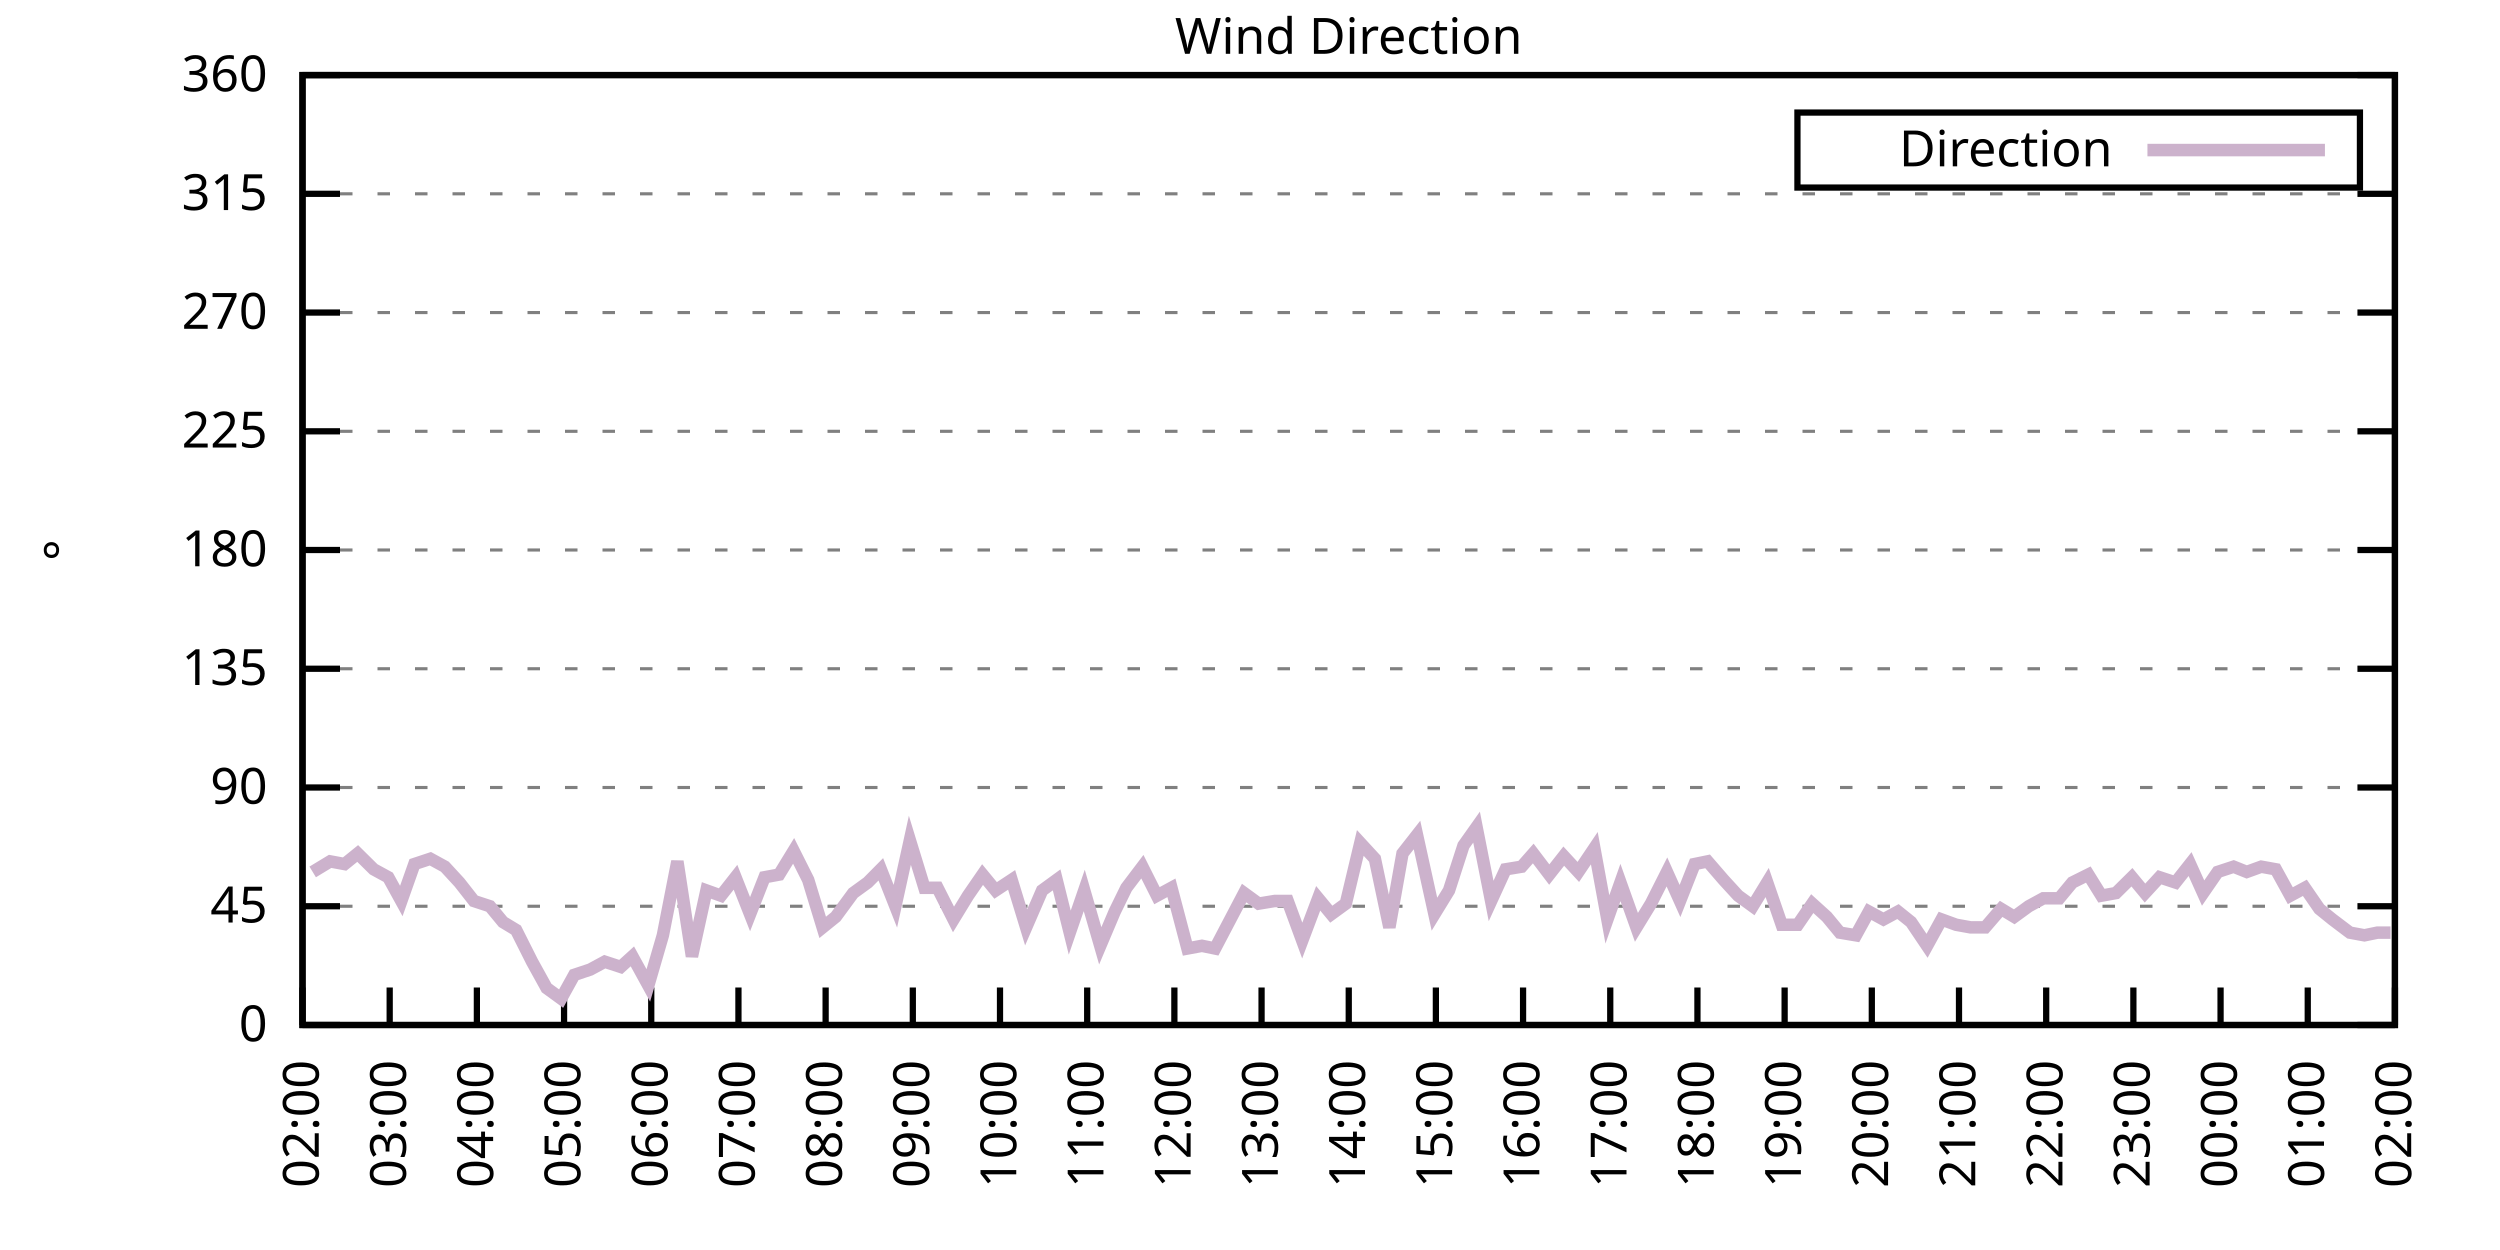
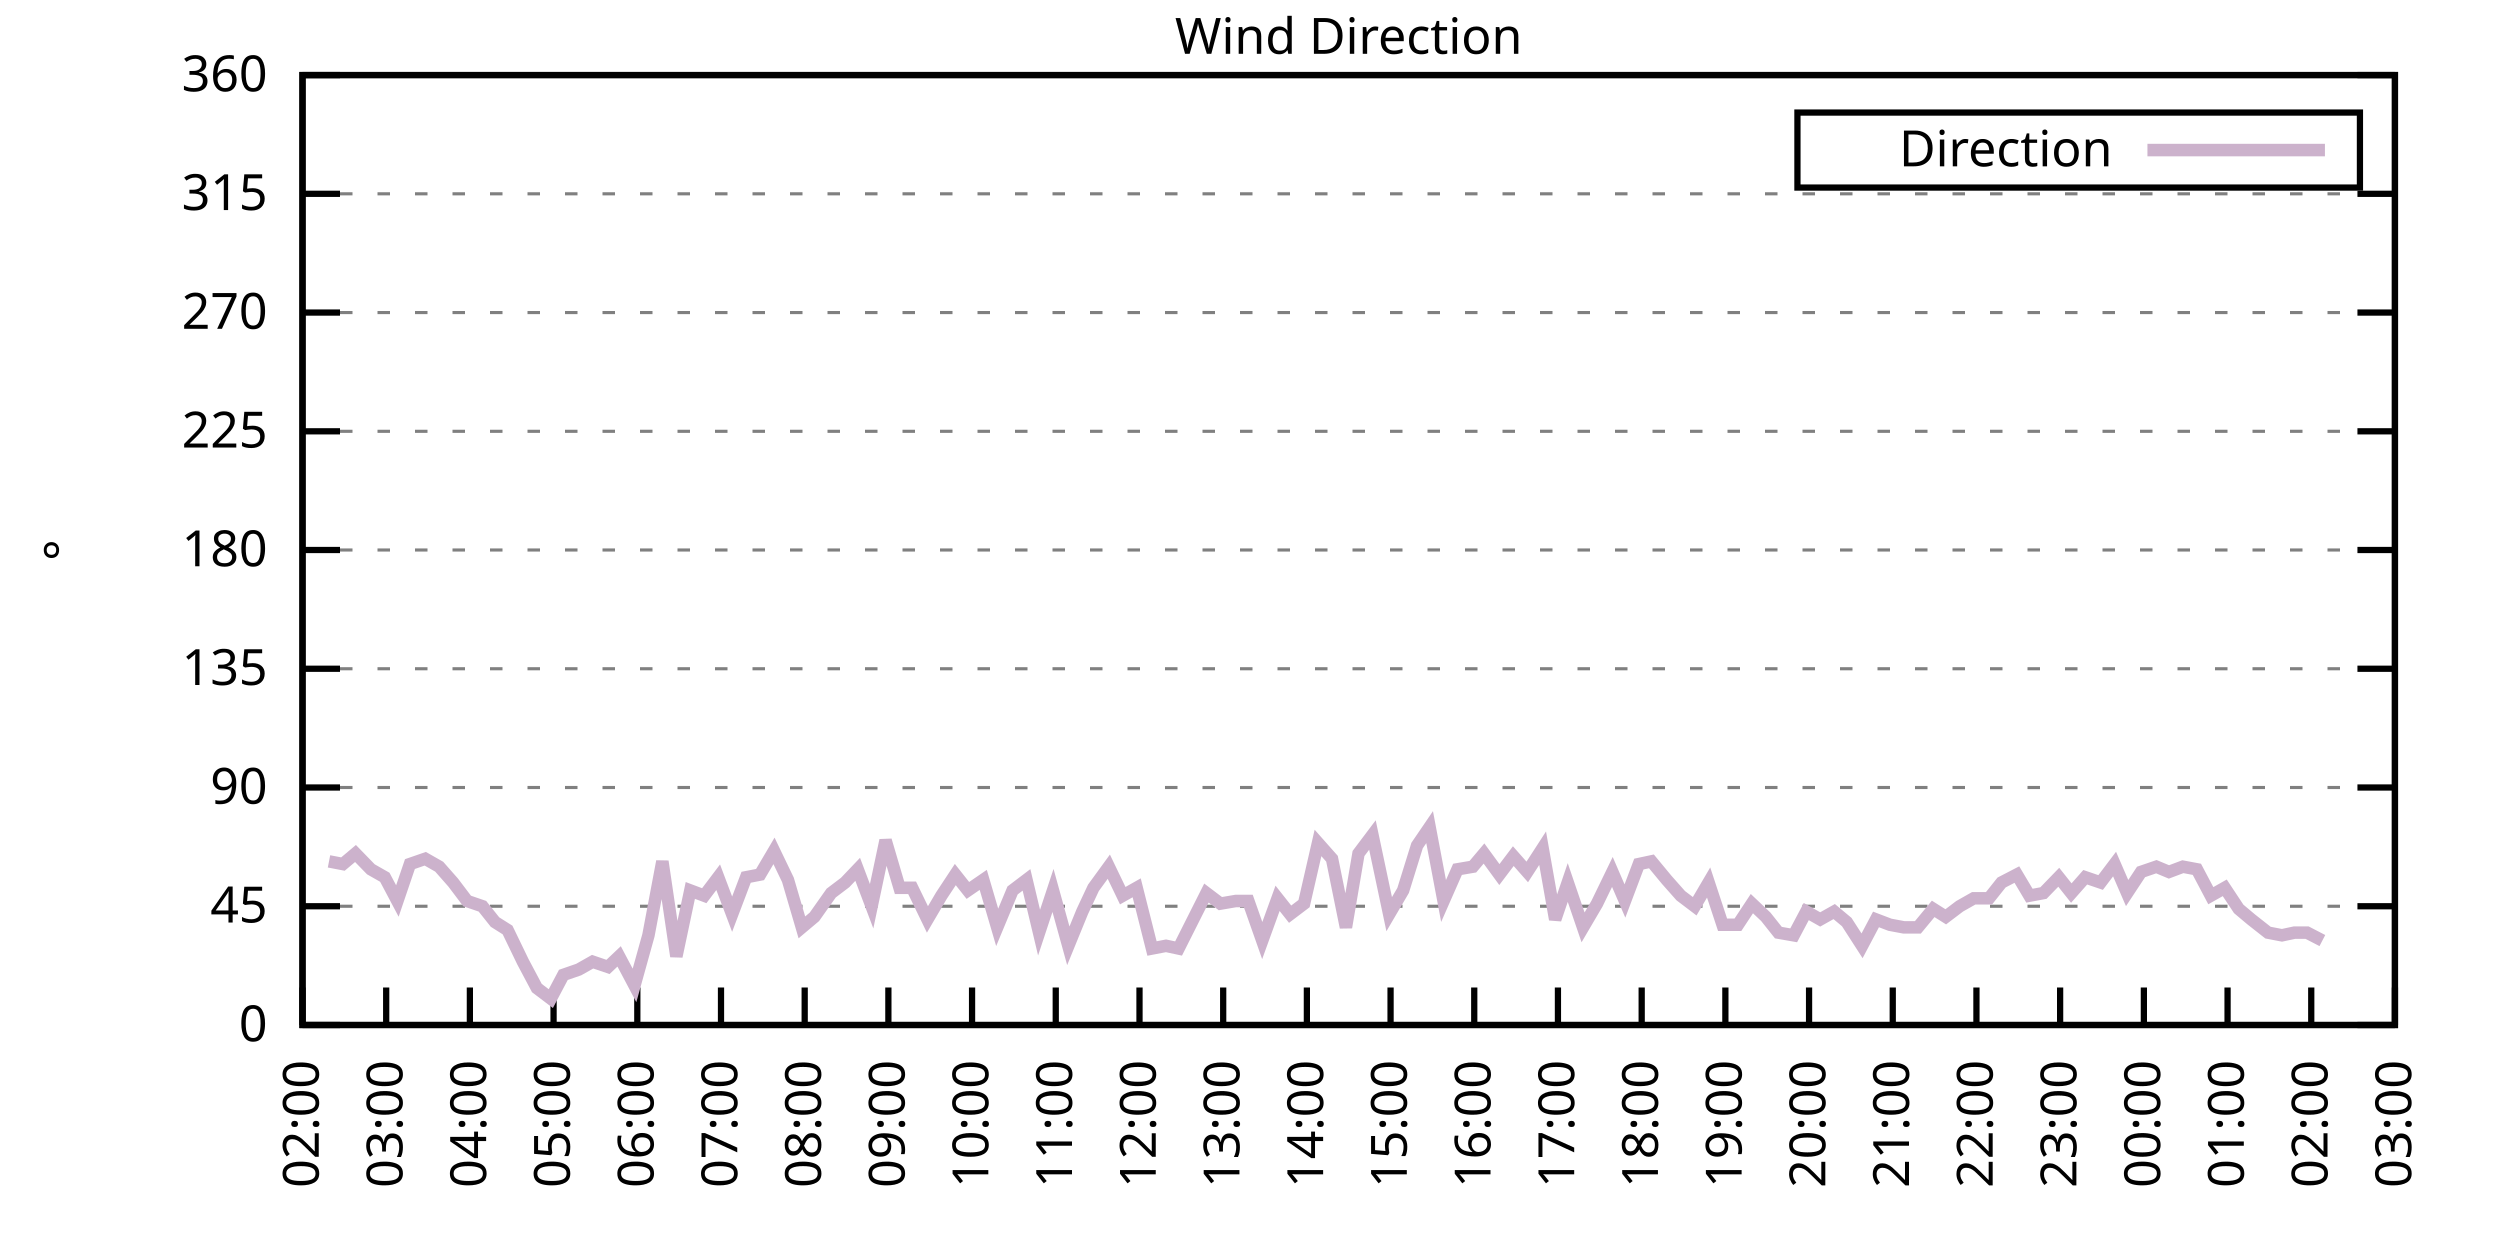
<svg xmlns="http://www.w3.org/2000/svg" xmlns:xlink="http://www.w3.org/1999/xlink" width="400" height="200" viewBox="0 0 400 200">
  <g id="gnuplot_canvas">
    <rect x="0" y="0" width="400" height="200" fill="none" />
    <defs>
      <circle id="gpDot" r="0.5" stroke-width="0.5" stroke="currentColor" />
      <path id="gpPt0" stroke-width="0.333" stroke="currentColor" d="M-1,0 h2 M0,-1 v2" />
      <path id="gpPt1" stroke-width="0.333" stroke="currentColor" d="M-1,-1 L1,1 M1,-1 L-1,1" />
      <path id="gpPt2" stroke-width="0.333" stroke="currentColor" d="M-1,0 L1,0 M0,-1 L0,1 M-1,-1 L1,1 M-1,1 L1,-1" />
      <rect id="gpPt3" stroke-width="0.333" stroke="currentColor" x="-1" y="-1" width="2" height="2" />
      <rect id="gpPt4" stroke-width="0.333" stroke="currentColor" fill="currentColor" x="-1" y="-1" width="2" height="2" />
      <circle id="gpPt5" stroke-width="0.333" stroke="currentColor" cx="0" cy="0" r="1" />
      <use xlink:href="#gpPt5" id="gpPt6" fill="currentColor" stroke="none" />
      <path id="gpPt7" stroke-width="0.333" stroke="currentColor" d="M0,-1.33 L-1.33,0.67 L1.33,0.67 z" />
      <use xlink:href="#gpPt7" id="gpPt8" fill="currentColor" stroke="none" />
      <use xlink:href="#gpPt7" id="gpPt9" stroke="currentColor" transform="rotate(180)" />
      <use xlink:href="#gpPt9" id="gpPt10" fill="currentColor" stroke="none" />
      <use xlink:href="#gpPt3" id="gpPt11" stroke="currentColor" transform="rotate(45)" />
      <use xlink:href="#gpPt11" id="gpPt12" fill="currentColor" stroke="none" />
      <path id="gpPt13" stroke-width="0.333" stroke="currentColor" d="M0,1.330 L1.265,0.411 L0.782,-1.067 L-0.782,-1.076 L-1.265,0.411 z" />
      <use xlink:href="#gpPt13" id="gpPt14" fill="currentColor" stroke="none" />
      <filter id="textbox" filterUnits="objectBoundingBox" x="0" y="0" height="1" width="1">
        <feFlood flood-color="white" flood-opacity="1" result="bgnd" />
        <feComposite in="SourceGraphic" in2="bgnd" operator="atop" />
      </filter>
      <filter id="greybox" filterUnits="objectBoundingBox" x="0" y="0" height="1" width="1">
        <feFlood flood-color="lightgrey" flood-opacity="1" result="grey" />
        <feComposite in="SourceGraphic" in2="grey" operator="atop" />
      </filter>
    </defs>
    <g fill="none" color="white" stroke="currentColor" stroke-width="1.00" stroke-linecap="butt" stroke-linejoin="miter">
</g>
    <g fill="none" color="black" stroke="currentColor" stroke-width="1.00" stroke-linecap="butt" stroke-linejoin="miter">
      <g stroke="none" shape-rendering="crispEdges">
        <polygon fill="rgb(255, 255, 255)" points="48.40,164.00 383.18,164.00 383.18,12.02 48.40,12.02 " />
      </g>
    </g>
    <g fill="none" color="black" stroke="currentColor" stroke-width="1.00" stroke-linecap="butt" stroke-linejoin="miter">
</g>
    <g fill="none" color="black" stroke="black" stroke-width="0.50" stroke-linecap="butt" stroke-linejoin="miter">
</g>
    <g fill="none" color="gray" stroke="currentColor" stroke-width="0.50" stroke-linecap="butt" stroke-linejoin="miter">
      <path stroke="gray" stroke-dasharray="2,4" class="gridline" d="M48.40,164.00 L383.19,164.00  " />
    </g>
    <g fill="none" color="gray" stroke="gray" stroke-width="1.00" stroke-linecap="butt" stroke-linejoin="miter">
</g>
    <g fill="none" color="black" stroke="currentColor" stroke-width="1.00" stroke-linecap="butt" stroke-linejoin="miter">
      <path stroke="black" d="M48.40,164.00 L54.40,164.00 M383.19,164.00 L377.19,164.00  " />
      <g transform="translate(42.80,166.60)" stroke="none" fill="black" font-family="Sans" font-size="8.00" text-anchor="end">
        <text>
          <tspan font-family="Sans"> 0</tspan>
        </text>
      </g>
    </g>
    <g fill="none" color="black" stroke="currentColor" stroke-width="1.00" stroke-linecap="butt" stroke-linejoin="miter">
</g>
    <g fill="none" color="black" stroke="black" stroke-width="0.50" stroke-linecap="butt" stroke-linejoin="miter">
</g>
    <g fill="none" color="gray" stroke="currentColor" stroke-width="0.50" stroke-linecap="butt" stroke-linejoin="miter">
      <path stroke="gray" stroke-dasharray="2,4" class="gridline" d="M48.40,145.00 L383.19,145.00  " />
    </g>
    <g fill="none" color="gray" stroke="gray" stroke-width="1.00" stroke-linecap="butt" stroke-linejoin="miter">
</g>
    <g fill="none" color="black" stroke="currentColor" stroke-width="1.00" stroke-linecap="butt" stroke-linejoin="miter">
      <path stroke="black" d="M48.40,145.00 L54.40,145.00 M383.19,145.00 L377.19,145.00  " />
      <g transform="translate(42.80,147.60)" stroke="none" fill="black" font-family="Sans" font-size="8.00" text-anchor="end">
        <text>
          <tspan font-family="Sans"> 45</tspan>
        </text>
      </g>
    </g>
    <g fill="none" color="black" stroke="currentColor" stroke-width="1.00" stroke-linecap="butt" stroke-linejoin="miter">
</g>
    <g fill="none" color="black" stroke="black" stroke-width="0.50" stroke-linecap="butt" stroke-linejoin="miter">
</g>
    <g fill="none" color="gray" stroke="currentColor" stroke-width="0.50" stroke-linecap="butt" stroke-linejoin="miter">
      <path stroke="gray" stroke-dasharray="2,4" class="gridline" d="M48.40,126.00 L383.19,126.00  " />
    </g>
    <g fill="none" color="gray" stroke="gray" stroke-width="1.00" stroke-linecap="butt" stroke-linejoin="miter">
</g>
    <g fill="none" color="black" stroke="currentColor" stroke-width="1.00" stroke-linecap="butt" stroke-linejoin="miter">
      <path stroke="black" d="M48.40,126.00 L54.40,126.00 M383.19,126.00 L377.19,126.00  " />
      <g transform="translate(42.80,128.60)" stroke="none" fill="black" font-family="Sans" font-size="8.00" text-anchor="end">
        <text>
          <tspan font-family="Sans"> 90</tspan>
        </text>
      </g>
    </g>
    <g fill="none" color="black" stroke="currentColor" stroke-width="1.00" stroke-linecap="butt" stroke-linejoin="miter">
</g>
    <g fill="none" color="black" stroke="black" stroke-width="0.50" stroke-linecap="butt" stroke-linejoin="miter">
</g>
    <g fill="none" color="gray" stroke="currentColor" stroke-width="0.50" stroke-linecap="butt" stroke-linejoin="miter">
      <path stroke="gray" stroke-dasharray="2,4" class="gridline" d="M48.40,107.00 L383.19,107.00  " />
    </g>
    <g fill="none" color="gray" stroke="gray" stroke-width="1.00" stroke-linecap="butt" stroke-linejoin="miter">
</g>
    <g fill="none" color="black" stroke="currentColor" stroke-width="1.00" stroke-linecap="butt" stroke-linejoin="miter">
      <path stroke="black" d="M48.40,107.00 L54.40,107.00 M383.19,107.00 L377.19,107.00  " />
      <g transform="translate(42.80,109.60)" stroke="none" fill="black" font-family="Sans" font-size="8.00" text-anchor="end">
        <text>
          <tspan font-family="Sans"> 135</tspan>
        </text>
      </g>
    </g>
    <g fill="none" color="black" stroke="currentColor" stroke-width="1.00" stroke-linecap="butt" stroke-linejoin="miter">
</g>
    <g fill="none" color="black" stroke="black" stroke-width="0.50" stroke-linecap="butt" stroke-linejoin="miter">
</g>
    <g fill="none" color="gray" stroke="currentColor" stroke-width="0.50" stroke-linecap="butt" stroke-linejoin="miter">
      <path stroke="gray" stroke-dasharray="2,4" class="gridline" d="M48.40,88.00 L383.19,88.00  " />
    </g>
    <g fill="none" color="gray" stroke="gray" stroke-width="1.00" stroke-linecap="butt" stroke-linejoin="miter">
</g>
    <g fill="none" color="black" stroke="currentColor" stroke-width="1.00" stroke-linecap="butt" stroke-linejoin="miter">
      <path stroke="black" d="M48.40,88.00 L54.40,88.00 M383.19,88.00 L377.19,88.00  " />
      <g transform="translate(42.80,90.60)" stroke="none" fill="black" font-family="Sans" font-size="8.00" text-anchor="end">
        <text>
          <tspan font-family="Sans"> 180</tspan>
        </text>
      </g>
    </g>
    <g fill="none" color="black" stroke="currentColor" stroke-width="1.00" stroke-linecap="butt" stroke-linejoin="miter">
</g>
    <g fill="none" color="black" stroke="black" stroke-width="0.50" stroke-linecap="butt" stroke-linejoin="miter">
</g>
    <g fill="none" color="gray" stroke="currentColor" stroke-width="0.50" stroke-linecap="butt" stroke-linejoin="miter">
      <path stroke="gray" stroke-dasharray="2,4" class="gridline" d="M48.40,69.01 L383.19,69.01  " />
    </g>
    <g fill="none" color="gray" stroke="gray" stroke-width="1.00" stroke-linecap="butt" stroke-linejoin="miter">
</g>
    <g fill="none" color="black" stroke="currentColor" stroke-width="1.00" stroke-linecap="butt" stroke-linejoin="miter">
      <path stroke="black" d="M48.40,69.01 L54.40,69.01 M383.19,69.01 L377.19,69.01  " />
      <g transform="translate(42.80,71.61)" stroke="none" fill="black" font-family="Sans" font-size="8.00" text-anchor="end">
        <text>
          <tspan font-family="Sans"> 225</tspan>
        </text>
      </g>
    </g>
    <g fill="none" color="black" stroke="currentColor" stroke-width="1.00" stroke-linecap="butt" stroke-linejoin="miter">
</g>
    <g fill="none" color="black" stroke="black" stroke-width="0.50" stroke-linecap="butt" stroke-linejoin="miter">
</g>
    <g fill="none" color="gray" stroke="currentColor" stroke-width="0.50" stroke-linecap="butt" stroke-linejoin="miter">
      <path stroke="gray" stroke-dasharray="2,4" class="gridline" d="M48.40,50.01 L383.19,50.01  " />
    </g>
    <g fill="none" color="gray" stroke="gray" stroke-width="1.00" stroke-linecap="butt" stroke-linejoin="miter">
</g>
    <g fill="none" color="black" stroke="currentColor" stroke-width="1.00" stroke-linecap="butt" stroke-linejoin="miter">
      <path stroke="black" d="M48.40,50.01 L54.40,50.01 M383.19,50.01 L377.19,50.01  " />
      <g transform="translate(42.80,52.61)" stroke="none" fill="black" font-family="Sans" font-size="8.00" text-anchor="end">
        <text>
          <tspan font-family="Sans"> 270</tspan>
        </text>
      </g>
    </g>
    <g fill="none" color="black" stroke="currentColor" stroke-width="1.00" stroke-linecap="butt" stroke-linejoin="miter">
</g>
    <g fill="none" color="black" stroke="black" stroke-width="0.50" stroke-linecap="butt" stroke-linejoin="miter">
</g>
    <g fill="none" color="gray" stroke="currentColor" stroke-width="0.50" stroke-linecap="butt" stroke-linejoin="miter">
      <path stroke="gray" stroke-dasharray="2,4" class="gridline" d="M48.40,31.01 L383.19,31.01  " />
    </g>
    <g fill="none" color="gray" stroke="gray" stroke-width="1.00" stroke-linecap="butt" stroke-linejoin="miter">
</g>
    <g fill="none" color="black" stroke="currentColor" stroke-width="1.00" stroke-linecap="butt" stroke-linejoin="miter">
      <path stroke="black" d="M48.40,31.01 L54.40,31.01 M383.19,31.01 L377.19,31.01  " />
      <g transform="translate(42.80,33.61)" stroke="none" fill="black" font-family="Sans" font-size="8.00" text-anchor="end">
        <text>
          <tspan font-family="Sans"> 315</tspan>
        </text>
      </g>
    </g>
    <g fill="none" color="black" stroke="currentColor" stroke-width="1.00" stroke-linecap="butt" stroke-linejoin="miter">
</g>
    <g fill="none" color="black" stroke="black" stroke-width="0.50" stroke-linecap="butt" stroke-linejoin="miter">
</g>
    <g fill="none" color="gray" stroke="currentColor" stroke-width="0.50" stroke-linecap="butt" stroke-linejoin="miter">
      <path stroke="gray" stroke-dasharray="2,4" class="gridline" d="M48.40,12.01 L383.19,12.01  " />
    </g>
    <g fill="none" color="gray" stroke="gray" stroke-width="1.00" stroke-linecap="butt" stroke-linejoin="miter">
</g>
    <g fill="none" color="black" stroke="currentColor" stroke-width="1.00" stroke-linecap="butt" stroke-linejoin="miter">
      <path stroke="black" d="M48.40,12.01 L54.40,12.01 M383.19,12.01 L377.19,12.01  " />
      <g transform="translate(42.80,14.61)" stroke="none" fill="black" font-family="Sans" font-size="8.00" text-anchor="end">
        <text>
          <tspan font-family="Sans"> 360</tspan>
        </text>
      </g>
    </g>
    <g fill="none" color="black" stroke="currentColor" stroke-width="1.00" stroke-linecap="butt" stroke-linejoin="miter">
      <path stroke="black" d="M48.40,164.00 L48.40,158.00  " />
      <g transform="translate(51.00,169.60) rotate(270.00)" stroke="none" fill="black" font-family="Sans" font-size="8.00" text-anchor="end">
        <text>
          <tspan font-family="Sans">02:00</tspan>
        </text>
      </g>
    </g>
    <g fill="none" color="black" stroke="currentColor" stroke-width="1.00" stroke-linecap="butt" stroke-linejoin="miter">
-       <path stroke="black" d="M62.35,164.00 L62.35,158.00  " />
-       <g transform="translate(64.95,169.60) rotate(270.00)" stroke="none" fill="black" font-family="Sans" font-size="8.00" text-anchor="end">
+       <path stroke="black" d="M61.79,164.00 L61.79,158.00  " />
+       <g transform="translate(64.39,169.60) rotate(270.00)" stroke="none" fill="black" font-family="Sans" font-size="8.00" text-anchor="end">
        <text>
          <tspan font-family="Sans">03:00</tspan>
        </text>
      </g>
    </g>
    <g fill="none" color="black" stroke="currentColor" stroke-width="1.00" stroke-linecap="butt" stroke-linejoin="miter">
-       <path stroke="black" d="M76.30,164.00 L76.30,158.00  " />
-       <g transform="translate(78.90,169.60) rotate(270.00)" stroke="none" fill="black" font-family="Sans" font-size="8.00" text-anchor="end">
+       <path stroke="black" d="M75.18,164.00 L75.18,158.00  " />
+       <g transform="translate(77.78,169.60) rotate(270.00)" stroke="none" fill="black" font-family="Sans" font-size="8.00" text-anchor="end">
        <text>
          <tspan font-family="Sans">04:00</tspan>
        </text>
      </g>
    </g>
    <g fill="none" color="black" stroke="currentColor" stroke-width="1.00" stroke-linecap="butt" stroke-linejoin="miter">
-       <path stroke="black" d="M90.25,164.00 L90.25,158.00  " />
-       <g transform="translate(92.85,169.60) rotate(270.00)" stroke="none" fill="black" font-family="Sans" font-size="8.00" text-anchor="end">
+       <path stroke="black" d="M88.57,164.00 L88.57,158.00  " />
+       <g transform="translate(91.17,169.60) rotate(270.00)" stroke="none" fill="black" font-family="Sans" font-size="8.00" text-anchor="end">
        <text>
          <tspan font-family="Sans">05:00</tspan>
        </text>
      </g>
    </g>
    <g fill="none" color="black" stroke="currentColor" stroke-width="1.00" stroke-linecap="butt" stroke-linejoin="miter">
-       <path stroke="black" d="M104.20,164.00 L104.20,158.00  " />
-       <g transform="translate(106.80,169.60) rotate(270.00)" stroke="none" fill="black" font-family="Sans" font-size="8.00" text-anchor="end">
+       <path stroke="black" d="M101.97,164.00 L101.97,158.00  " />
+       <g transform="translate(104.57,169.60) rotate(270.00)" stroke="none" fill="black" font-family="Sans" font-size="8.00" text-anchor="end">
        <text>
          <tspan font-family="Sans">06:00</tspan>
        </text>
      </g>
    </g>
    <g fill="none" color="black" stroke="currentColor" stroke-width="1.00" stroke-linecap="butt" stroke-linejoin="miter">
-       <path stroke="black" d="M118.15,164.00 L118.15,158.00  " />
-       <g transform="translate(120.75,169.60) rotate(270.00)" stroke="none" fill="black" font-family="Sans" font-size="8.00" text-anchor="end">
+       <path stroke="black" d="M115.36,164.00 L115.36,158.00  " />
+       <g transform="translate(117.96,169.60) rotate(270.00)" stroke="none" fill="black" font-family="Sans" font-size="8.00" text-anchor="end">
        <text>
          <tspan font-family="Sans">07:00</tspan>
        </text>
      </g>
    </g>
    <g fill="none" color="black" stroke="currentColor" stroke-width="1.00" stroke-linecap="butt" stroke-linejoin="miter">
-       <path stroke="black" d="M132.10,164.00 L132.10,158.00  " />
-       <g transform="translate(134.70,169.60) rotate(270.00)" stroke="none" fill="black" font-family="Sans" font-size="8.00" text-anchor="end">
+       <path stroke="black" d="M128.75,164.00 L128.75,158.00  " />
+       <g transform="translate(131.35,169.60) rotate(270.00)" stroke="none" fill="black" font-family="Sans" font-size="8.00" text-anchor="end">
        <text>
          <tspan font-family="Sans">08:00</tspan>
        </text>
      </g>
    </g>
    <g fill="none" color="black" stroke="currentColor" stroke-width="1.00" stroke-linecap="butt" stroke-linejoin="miter">
-       <path stroke="black" d="M146.05,164.00 L146.05,158.00  " />
-       <g transform="translate(148.65,169.60) rotate(270.00)" stroke="none" fill="black" font-family="Sans" font-size="8.00" text-anchor="end">
+       <path stroke="black" d="M142.14,164.00 L142.14,158.00  " />
+       <g transform="translate(144.74,169.60) rotate(270.00)" stroke="none" fill="black" font-family="Sans" font-size="8.00" text-anchor="end">
        <text>
          <tspan font-family="Sans">09:00</tspan>
        </text>
      </g>
    </g>
    <g fill="none" color="black" stroke="currentColor" stroke-width="1.00" stroke-linecap="butt" stroke-linejoin="miter">
-       <path stroke="black" d="M160.00,164.00 L160.00,158.00  " />
-       <g transform="translate(162.60,169.60) rotate(270.00)" stroke="none" fill="black" font-family="Sans" font-size="8.00" text-anchor="end">
+       <path stroke="black" d="M155.53,164.00 L155.53,158.00  " />
+       <g transform="translate(158.13,169.60) rotate(270.00)" stroke="none" fill="black" font-family="Sans" font-size="8.00" text-anchor="end">
        <text>
          <tspan font-family="Sans">10:00</tspan>
        </text>
      </g>
    </g>
    <g fill="none" color="black" stroke="currentColor" stroke-width="1.00" stroke-linecap="butt" stroke-linejoin="miter">
-       <path stroke="black" d="M173.95,164.00 L173.95,158.00  " />
-       <g transform="translate(176.55,169.60) rotate(270.00)" stroke="none" fill="black" font-family="Sans" font-size="8.00" text-anchor="end">
+       <path stroke="black" d="M168.92,164.00 L168.92,158.00  " />
+       <g transform="translate(171.52,169.60) rotate(270.00)" stroke="none" fill="black" font-family="Sans" font-size="8.00" text-anchor="end">
        <text>
          <tspan font-family="Sans">11:00</tspan>
        </text>
      </g>
    </g>
    <g fill="none" color="black" stroke="currentColor" stroke-width="1.00" stroke-linecap="butt" stroke-linejoin="miter">
-       <path stroke="black" d="M187.90,164.00 L187.90,158.00  " />
-       <g transform="translate(190.50,169.60) rotate(270.00)" stroke="none" fill="black" font-family="Sans" font-size="8.00" text-anchor="end">
+       <path stroke="black" d="M182.32,164.00 L182.32,158.00  " />
+       <g transform="translate(184.92,169.60) rotate(270.00)" stroke="none" fill="black" font-family="Sans" font-size="8.00" text-anchor="end">
        <text>
          <tspan font-family="Sans">12:00</tspan>
        </text>
      </g>
    </g>
    <g fill="none" color="black" stroke="currentColor" stroke-width="1.00" stroke-linecap="butt" stroke-linejoin="miter">
-       <path stroke="black" d="M201.85,164.00 L201.85,158.00  " />
-       <g transform="translate(204.45,169.60) rotate(270.00)" stroke="none" fill="black" font-family="Sans" font-size="8.00" text-anchor="end">
+       <path stroke="black" d="M195.71,164.00 L195.71,158.00  " />
+       <g transform="translate(198.31,169.60) rotate(270.00)" stroke="none" fill="black" font-family="Sans" font-size="8.00" text-anchor="end">
        <text>
          <tspan font-family="Sans">13:00</tspan>
        </text>
      </g>
    </g>
    <g fill="none" color="black" stroke="currentColor" stroke-width="1.00" stroke-linecap="butt" stroke-linejoin="miter">
-       <path stroke="black" d="M215.80,164.00 L215.80,158.00  " />
-       <g transform="translate(218.40,169.60) rotate(270.00)" stroke="none" fill="black" font-family="Sans" font-size="8.00" text-anchor="end">
+       <path stroke="black" d="M209.10,164.00 L209.10,158.00  " />
+       <g transform="translate(211.70,169.60) rotate(270.00)" stroke="none" fill="black" font-family="Sans" font-size="8.00" text-anchor="end">
        <text>
          <tspan font-family="Sans">14:00</tspan>
        </text>
      </g>
    </g>
    <g fill="none" color="black" stroke="currentColor" stroke-width="1.00" stroke-linecap="butt" stroke-linejoin="miter">
-       <path stroke="black" d="M229.74,164.00 L229.74,158.00  " />
-       <g transform="translate(232.34,169.60) rotate(270.00)" stroke="none" fill="black" font-family="Sans" font-size="8.00" text-anchor="end">
+       <path stroke="black" d="M222.49,164.00 L222.49,158.00  " />
+       <g transform="translate(225.09,169.60) rotate(270.00)" stroke="none" fill="black" font-family="Sans" font-size="8.00" text-anchor="end">
        <text>
          <tspan font-family="Sans">15:00</tspan>
        </text>
      </g>
    </g>
    <g fill="none" color="black" stroke="currentColor" stroke-width="1.00" stroke-linecap="butt" stroke-linejoin="miter">
-       <path stroke="black" d="M243.69,164.00 L243.69,158.00  " />
-       <g transform="translate(246.29,169.60) rotate(270.00)" stroke="none" fill="black" font-family="Sans" font-size="8.00" text-anchor="end">
+       <path stroke="black" d="M235.88,164.00 L235.88,158.00  " />
+       <g transform="translate(238.48,169.60) rotate(270.00)" stroke="none" fill="black" font-family="Sans" font-size="8.00" text-anchor="end">
        <text>
          <tspan font-family="Sans">16:00</tspan>
        </text>
      </g>
    </g>
    <g fill="none" color="black" stroke="currentColor" stroke-width="1.00" stroke-linecap="butt" stroke-linejoin="miter">
-       <path stroke="black" d="M257.64,164.00 L257.64,158.00  " />
-       <g transform="translate(260.24,169.60) rotate(270.00)" stroke="none" fill="black" font-family="Sans" font-size="8.00" text-anchor="end">
+       <path stroke="black" d="M249.27,164.00 L249.27,158.00  " />
+       <g transform="translate(251.87,169.60) rotate(270.00)" stroke="none" fill="black" font-family="Sans" font-size="8.00" text-anchor="end">
        <text>
          <tspan font-family="Sans">17:00</tspan>
        </text>
      </g>
    </g>
    <g fill="none" color="black" stroke="currentColor" stroke-width="1.00" stroke-linecap="butt" stroke-linejoin="miter">
-       <path stroke="black" d="M271.59,164.00 L271.59,158.00  " />
-       <g transform="translate(274.19,169.60) rotate(270.00)" stroke="none" fill="black" font-family="Sans" font-size="8.00" text-anchor="end">
+       <path stroke="black" d="M262.67,164.00 L262.67,158.00  " />
+       <g transform="translate(265.27,169.60) rotate(270.00)" stroke="none" fill="black" font-family="Sans" font-size="8.00" text-anchor="end">
        <text>
          <tspan font-family="Sans">18:00</tspan>
        </text>
      </g>
    </g>
    <g fill="none" color="black" stroke="currentColor" stroke-width="1.00" stroke-linecap="butt" stroke-linejoin="miter">
-       <path stroke="black" d="M285.54,164.00 L285.54,158.00  " />
-       <g transform="translate(288.14,169.60) rotate(270.00)" stroke="none" fill="black" font-family="Sans" font-size="8.00" text-anchor="end">
+       <path stroke="black" d="M276.06,164.00 L276.06,158.00  " />
+       <g transform="translate(278.66,169.60) rotate(270.00)" stroke="none" fill="black" font-family="Sans" font-size="8.00" text-anchor="end">
        <text>
          <tspan font-family="Sans">19:00</tspan>
        </text>
      </g>
    </g>
    <g fill="none" color="black" stroke="currentColor" stroke-width="1.00" stroke-linecap="butt" stroke-linejoin="miter">
-       <path stroke="black" d="M299.49,164.00 L299.49,158.00  " />
-       <g transform="translate(302.09,169.60) rotate(270.00)" stroke="none" fill="black" font-family="Sans" font-size="8.00" text-anchor="end">
+       <path stroke="black" d="M289.45,164.00 L289.45,158.00  " />
+       <g transform="translate(292.05,169.60) rotate(270.00)" stroke="none" fill="black" font-family="Sans" font-size="8.00" text-anchor="end">
        <text>
          <tspan font-family="Sans">20:00</tspan>
        </text>
      </g>
    </g>
    <g fill="none" color="black" stroke="currentColor" stroke-width="1.00" stroke-linecap="butt" stroke-linejoin="miter">
-       <path stroke="black" d="M313.44,164.00 L313.44,158.00  " />
-       <g transform="translate(316.04,169.60) rotate(270.00)" stroke="none" fill="black" font-family="Sans" font-size="8.00" text-anchor="end">
+       <path stroke="black" d="M302.84,164.00 L302.84,158.00  " />
+       <g transform="translate(305.44,169.60) rotate(270.00)" stroke="none" fill="black" font-family="Sans" font-size="8.00" text-anchor="end">
        <text>
          <tspan font-family="Sans">21:00</tspan>
        </text>
      </g>
    </g>
    <g fill="none" color="black" stroke="currentColor" stroke-width="1.00" stroke-linecap="butt" stroke-linejoin="miter">
-       <path stroke="black" d="M327.39,164.00 L327.39,158.00  " />
-       <g transform="translate(329.99,169.60) rotate(270.00)" stroke="none" fill="black" font-family="Sans" font-size="8.00" text-anchor="end">
+       <path stroke="black" d="M316.23,164.00 L316.23,158.00  " />
+       <g transform="translate(318.83,169.60) rotate(270.00)" stroke="none" fill="black" font-family="Sans" font-size="8.00" text-anchor="end">
        <text>
          <tspan font-family="Sans">22:00</tspan>
        </text>
      </g>
    </g>
    <g fill="none" color="black" stroke="currentColor" stroke-width="1.00" stroke-linecap="butt" stroke-linejoin="miter">
-       <path stroke="black" d="M341.34,164.00 L341.34,158.00  " />
-       <g transform="translate(343.94,169.60) rotate(270.00)" stroke="none" fill="black" font-family="Sans" font-size="8.00" text-anchor="end">
+       <path stroke="black" d="M329.62,164.00 L329.62,158.00  " />
+       <g transform="translate(332.22,169.60) rotate(270.00)" stroke="none" fill="black" font-family="Sans" font-size="8.00" text-anchor="end">
        <text>
          <tspan font-family="Sans">23:00</tspan>
        </text>
      </g>
    </g>
    <g fill="none" color="black" stroke="currentColor" stroke-width="1.00" stroke-linecap="butt" stroke-linejoin="miter">
-       <path stroke="black" d="M355.29,164.00 L355.29,158.00  " />
-       <g transform="translate(357.89,169.60) rotate(270.00)" stroke="none" fill="black" font-family="Sans" font-size="8.00" text-anchor="end">
+       <path stroke="black" d="M343.02,164.00 L343.02,158.00  " />
+       <g transform="translate(345.62,169.60) rotate(270.00)" stroke="none" fill="black" font-family="Sans" font-size="8.00" text-anchor="end">
        <text>
          <tspan font-family="Sans">00:00</tspan>
        </text>
      </g>
    </g>
    <g fill="none" color="black" stroke="currentColor" stroke-width="1.00" stroke-linecap="butt" stroke-linejoin="miter">
-       <path stroke="black" d="M369.24,164.00 L369.24,158.00  " />
-       <g transform="translate(371.84,169.60) rotate(270.00)" stroke="none" fill="black" font-family="Sans" font-size="8.00" text-anchor="end">
+       <path stroke="black" d="M356.41,164.00 L356.41,158.00  " />
+       <g transform="translate(359.01,169.60) rotate(270.00)" stroke="none" fill="black" font-family="Sans" font-size="8.00" text-anchor="end">
        <text>
          <tspan font-family="Sans">01:00</tspan>
+         </text>
+       </g>
+     </g>
+     <g fill="none" color="black" stroke="currentColor" stroke-width="1.00" stroke-linecap="butt" stroke-linejoin="miter">
+       <path stroke="black" d="M369.80,164.00 L369.80,158.00  " />
+       <g transform="translate(372.40,169.60) rotate(270.00)" stroke="none" fill="black" font-family="Sans" font-size="8.00" text-anchor="end">
+         <text>
+           <tspan font-family="Sans">02:00</tspan>
        </text>
      </g>
    </g>
    <g fill="none" color="black" stroke="currentColor" stroke-width="1.00" stroke-linecap="butt" stroke-linejoin="miter">
      <path stroke="black" d="M383.19,164.00 L383.19,158.00  " />
      <g transform="translate(385.79,169.60) rotate(270.00)" stroke="none" fill="black" font-family="Sans" font-size="8.00" text-anchor="end">
        <text>
-           <tspan font-family="Sans">02:00</tspan>
+           <tspan font-family="Sans">03:00</tspan>
        </text>
      </g>
    </g>
    <g fill="none" color="black" stroke="currentColor" stroke-width="1.00" stroke-linecap="butt" stroke-linejoin="miter">
</g>
    <g fill="none" color="black" stroke="currentColor" stroke-width="1.00" stroke-linecap="butt" stroke-linejoin="miter">
      <path stroke="black" d="M48.40,12.01 L48.40,164.00 L383.19,164.00 L383.19,12.01 L48.40,12.01 Z  " />
    </g>
    <g fill="none" color="black" stroke="currentColor" stroke-width="1.00" stroke-linecap="butt" stroke-linejoin="miter">
</g>
    <g fill="none" color="black" stroke="currentColor" stroke-width="1.00" stroke-linecap="butt" stroke-linejoin="miter">
      <path stroke="black" d="M287.59,30.01 L287.59,18.01 L377.59,18.01 L377.59,30.01 L287.59,30.01 Z  " />
    </g>
    <g id="Wind_direction_plot_1">
      <g fill="none" color="white" stroke="black" stroke-width="2.00" stroke-linecap="butt" stroke-linejoin="miter">
</g>
      <g fill="none" color="black" stroke="currentColor" stroke-width="2.00" stroke-linecap="butt" stroke-linejoin="miter">
        <g transform="translate(337.99,26.61)" stroke="none" fill="black" font-family="Sans" font-size="8.00" text-anchor="end">
          <text>
            <tspan font-family="Sans">Direction</tspan>
          </text>
        </g>
      </g>
      <g fill="none" color="black" stroke="currentColor" stroke-width="2.00" stroke-linecap="butt" stroke-linejoin="miter">
-         <path stroke="rgb(204, 178, 204)" d="M343.59,24.01 L371.99,24.01 M50.03,139.51 L52.82,137.82 L55.14,138.25 L57.23,136.56 L59.79,139.09 L62.12,140.36   L64.21,144.16 L66.30,138.25 L68.86,137.40 L71.18,138.67 L73.51,141.20 L75.83,144.16 L78.39,145.00 L80.48,147.53   L82.58,148.80 L85.13,153.87 L87.46,158.09 L89.78,159.78 L91.88,155.98 L94.43,155.13 L96.76,153.87 L99.32,154.71   L101.18,153.02 L103.73,157.67 L106.06,149.65 L108.38,137.82 L110.71,153.02 L113.03,142.47 L115.36,143.31 L117.68,140.36   L120.01,146.27 L122.33,140.36 L124.66,139.93 L126.98,136.14 L129.31,140.78 L131.63,148.38 L133.72,146.69 L136.51,142.89   L138.84,141.20 L140.93,139.09 L143.26,145.00 L145.58,134.45 L147.91,142.05 L150.00,142.05 L152.56,147.11 L154.88,143.31   L157.21,139.93 L159.30,142.47 L161.86,140.78 L164.18,148.38 L166.74,142.47 L169.06,140.78 L171.16,149.22 L173.48,142.47   L176.04,151.33 L178.36,145.85 L180.22,142.05 L182.78,138.67 L185.11,143.31 L187.43,142.05 L189.99,151.76 L192.31,151.33   L194.41,151.76 L199.06,142.89 L201.38,144.58 L203.94,144.16 L206.03,144.16 L208.36,150.49 L210.91,143.73 L213.01,146.27   L215.33,144.58 L217.65,134.87 L219.98,137.40 L222.30,148.38 L224.40,136.56 L226.72,133.60 L229.51,146.27 L231.84,142.47   L234.16,135.29 L236.25,132.34 L238.58,144.16 L240.90,139.09 L243.46,138.67 L245.32,136.56 L247.88,139.93 L250.20,136.98   L252.53,139.51 L255.09,135.71 L257.18,147.11 L259.27,141.20 L261.83,148.38 L264.15,144.58 L266.71,139.51 L268.80,144.16   L271.13,138.25 L273.22,137.82 L275.78,140.78 L278.10,143.31 L280.43,145.00 L282.75,141.20 L285.08,147.96 L287.64,147.96   L289.96,144.58 L292.29,146.69 L294.38,149.22 L296.94,149.65 L299.03,145.85 L301.35,147.11 L303.68,145.85 L305.77,147.53   L308.33,151.33 L310.65,147.11 L312.98,147.96 L315.30,148.38 L317.63,148.38 L320.18,145.42 L322.28,146.69 L324.60,145.00   L326.93,143.73 L329.48,143.73 L331.58,141.20 L334.13,139.93 L336.23,143.31 L338.55,142.89 L341.11,140.36 L343.20,142.89   L345.53,140.36 L348.08,141.20 L350.41,138.25 L352.50,142.89 L354.83,139.51 L357.38,138.67 L359.48,139.51 L361.80,138.67   L364.13,139.09 L366.45,143.31 L368.78,142.05 L371.10,145.42 L373.19,147.11 L375.98,149.22 L378.31,149.65 L380.40,149.22   L382.49,149.22  " />
+         <path stroke="rgb(204, 178, 204)" d="M343.59,24.01 L371.99,24.01 M52.64,137.82 L54.87,138.25 L56.88,136.56 L59.34,139.09 L61.57,140.36 L63.58,144.16   L65.59,138.25 L68.04,137.40 L70.27,138.67 L72.50,141.20 L74.74,144.16 L77.19,145.00 L79.20,147.53 L81.21,148.80   L83.66,153.87 L85.90,158.09 L88.13,159.78 L90.14,155.98 L92.59,155.13 L94.82,153.87 L97.28,154.71 L99.06,153.02   L101.52,157.67 L103.75,149.65 L105.98,137.82 L108.22,153.02 L110.45,142.47 L112.68,143.31 L114.91,140.36 L117.14,146.27   L119.38,140.36 L121.61,139.93 L123.84,136.14 L126.07,140.78 L128.30,148.38 L130.31,146.69 L132.99,142.89 L135.22,141.20   L137.23,139.09 L139.46,145.00 L141.69,134.45 L143.93,142.05 L145.94,142.05 L148.39,147.11 L150.62,143.31 L152.85,139.93   L154.86,142.47 L157.32,140.78 L159.55,148.38 L162.01,142.47 L164.24,140.78 L166.25,149.22 L168.48,142.47 L170.93,151.33   L173.17,145.85 L174.95,142.05 L177.41,138.67 L179.64,143.31 L181.87,142.05 L184.32,151.76 L186.56,151.33 L188.57,151.76   L193.03,142.89 L195.26,144.58 L197.72,144.16 L199.73,144.16 L201.96,150.49 L204.41,143.73 L206.42,146.27 L208.65,144.58   L210.88,134.87 L213.12,137.40 L215.35,148.38 L217.36,136.56 L219.59,133.60 L222.27,146.27 L224.50,142.47 L226.73,135.29   L228.74,132.34 L230.97,144.16 L233.20,139.09 L235.66,138.67 L237.44,136.56 L239.90,139.93 L242.13,136.98 L244.36,139.51   L246.82,135.71 L248.83,147.11 L250.84,141.20 L253.29,148.38 L255.52,144.58 L257.98,139.51 L259.99,144.16 L262.22,138.25   L264.23,137.82 L266.68,140.78 L268.92,143.31 L271.15,145.00 L273.38,141.20 L275.61,147.96 L278.07,147.96 L280.30,144.58   L282.53,146.69 L284.54,149.22 L286.99,149.65 L289.00,145.85 L291.23,147.11 L293.47,145.85 L295.48,147.53 L297.93,151.33   L300.16,147.11 L302.39,147.96 L304.63,148.38 L306.86,148.38 L309.31,145.42 L311.32,146.69 L313.55,145.00 L315.79,143.73   L318.24,143.73 L320.25,141.20 L322.70,139.93 L324.71,143.31 L326.95,142.89 L329.40,140.36 L331.41,142.89 L333.64,140.36   L336.10,141.20 L338.33,138.25 L340.34,142.89 L342.57,139.51 L345.02,138.67 L347.03,139.51 L349.26,138.67 L351.50,139.09   L353.73,143.31 L355.96,142.05 L358.19,145.42 L360.20,147.11 L362.88,149.22 L365.11,149.65 L367.12,149.22 L369.13,149.22   L371.58,150.49  " />
      </g>
    </g>
    <g fill="none" color="black" stroke="currentColor" stroke-width="2.00" stroke-linecap="butt" stroke-linejoin="miter">
</g>
    <g fill="none" color="black" stroke="black" stroke-width="1.00" stroke-linecap="butt" stroke-linejoin="miter">
</g>
    <g fill="none" color="black" stroke="currentColor" stroke-width="1.00" stroke-linecap="butt" stroke-linejoin="miter">
      <path stroke="black" d="M48.40,12.01 L48.40,164.00 L383.19,164.00 L383.19,12.01 L48.40,12.01 Z  " />
      <g transform="translate(12.80,88.01) rotate(270.00)" stroke="none" fill="black" font-family="Sans" font-size="8.00" text-anchor="middle">
        <text>
          <tspan font-family="Sans">°</tspan>
        </text>
      </g>
    </g>
    <g fill="none" color="black" stroke="currentColor" stroke-width="1.00" stroke-linecap="butt" stroke-linejoin="miter">
</g>
    <g fill="none" color="black" stroke="currentColor" stroke-width="1.00" stroke-linecap="butt" stroke-linejoin="miter">
      <g transform="translate(215.79,8.61)" stroke="none" fill="black" font-family="Sans" font-size="8.00" text-anchor="middle">
        <text>
          <tspan font-family="Sans">Wind Direction</tspan>
        </text>
      </g>
    </g>
    <g fill="none" color="black" stroke="currentColor" stroke-width="1.00" stroke-linecap="butt" stroke-linejoin="miter">
</g>
  </g>
</svg>
